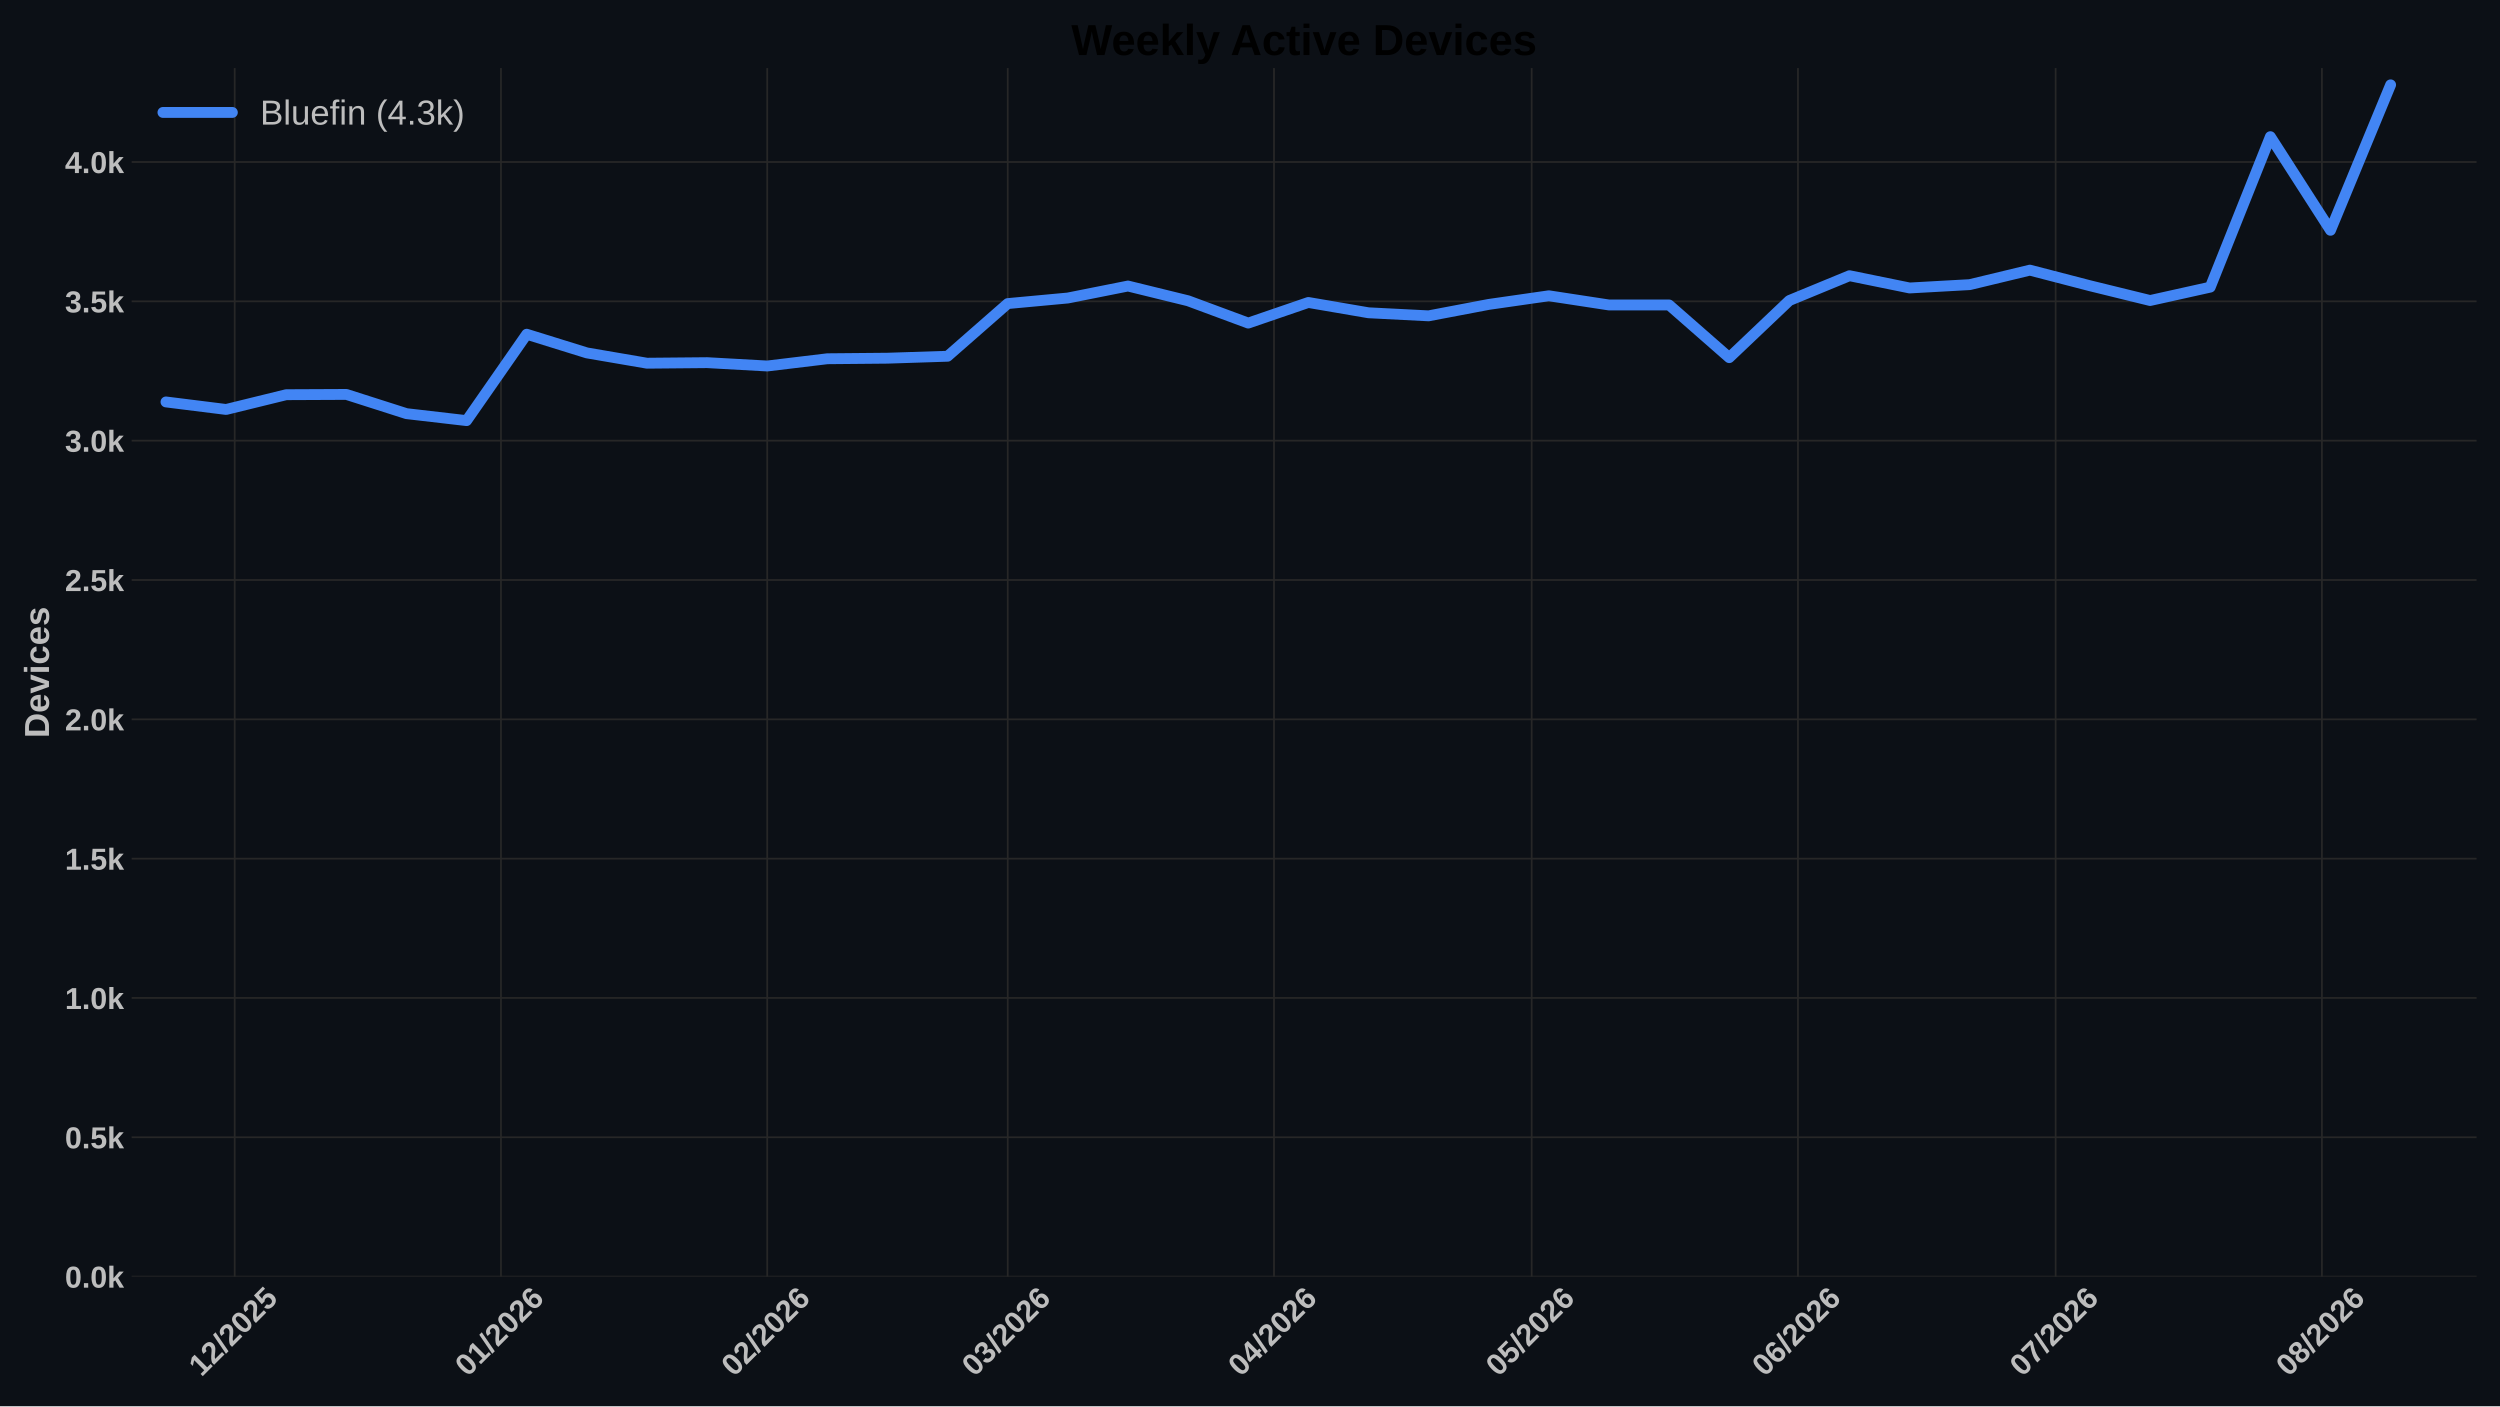
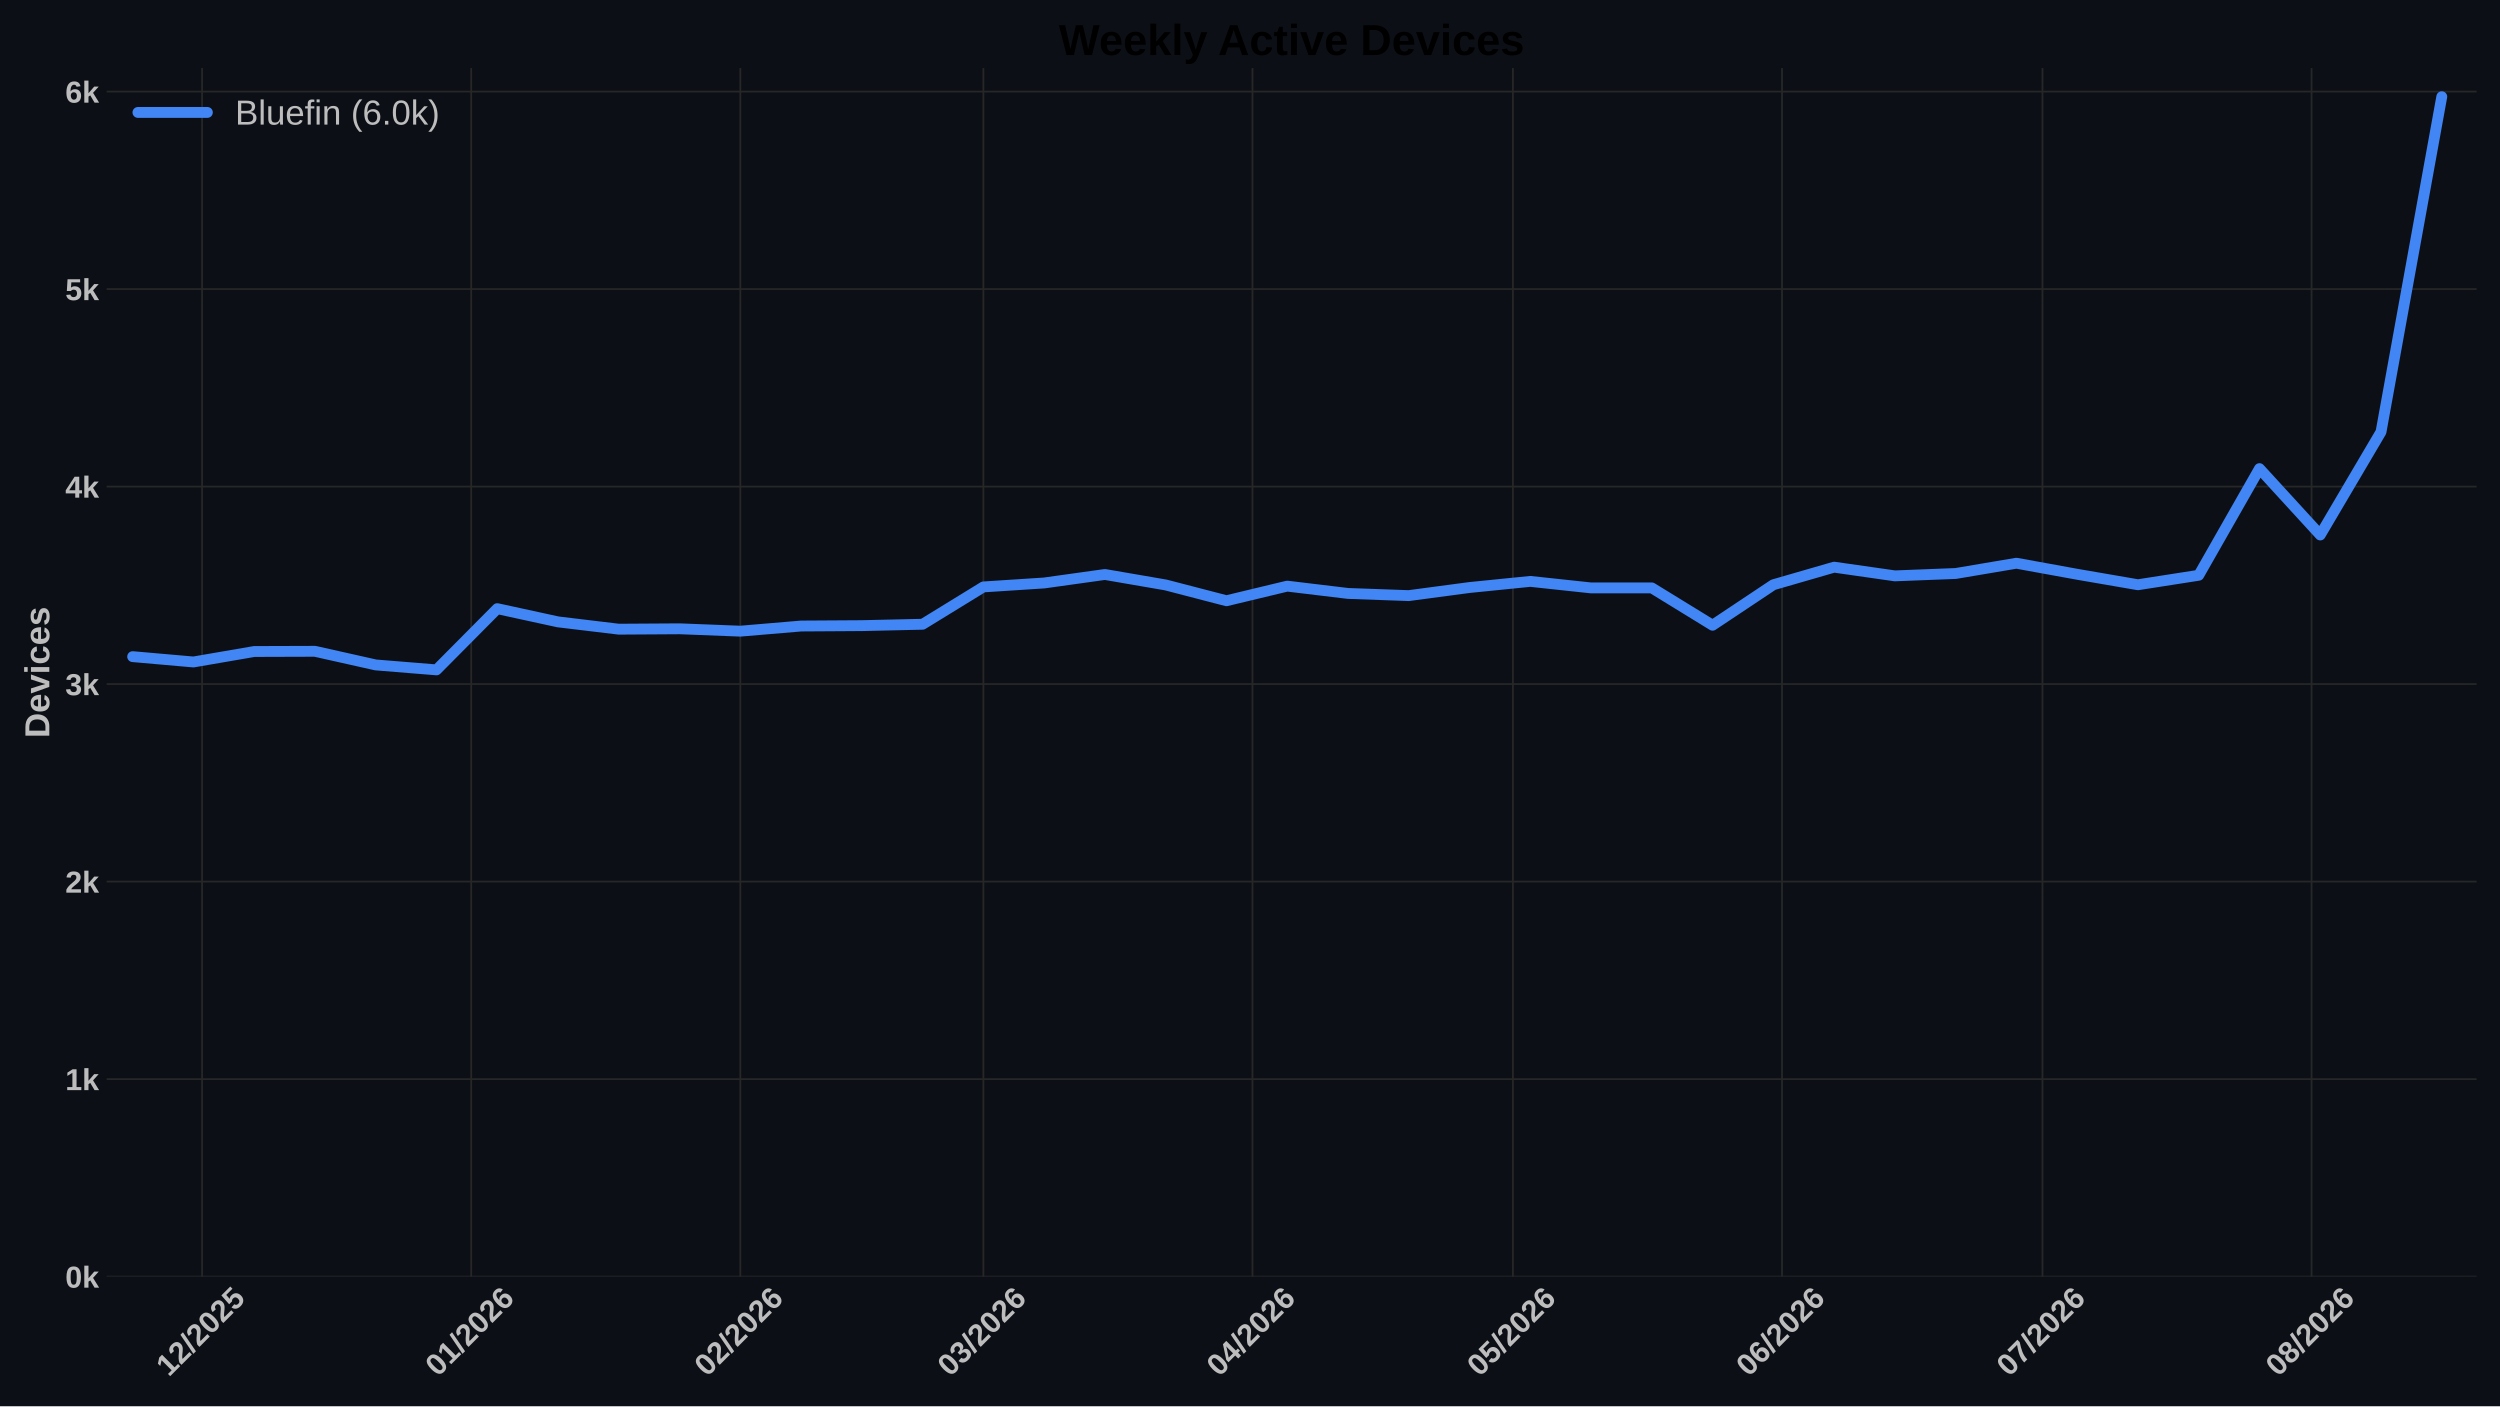
<svg xmlns="http://www.w3.org/2000/svg" xmlns:xlink="http://www.w3.org/1999/xlink" width="1152pt" height="648pt" viewBox="0 0 1152 648" version="1.1">
  <defs>
    <style type="text/css">*{stroke-linejoin: round; stroke-linecap: butt}</style>
  </defs>
  <g id="figure_1">
    <g id="patch_1">
      <path d="M 0 648  L 1152 648  L 1152 0  L 0 0  z " style="fill: #0c1016" />
    </g>
    <g id="axes_1">
      <g id="patch_2">
-         <path d="M 60.676 588.262  L 1141.2 588.262  L 1141.2 31.361  L 60.676 31.361  z " style="fill: #0c1016" />
+         <path d="M 49.156 588.262  L 1141.2 588.262  L 1141.2 31.361  L 49.156 31.361  z " style="fill: #0c1016" />
      </g>
      <g id="matplotlib.axis_1">
        <g id="xtick_1">
          <g id="line2d_1">
-             <path d="M 108.145 588.262  L 108.145 31.361  " clip-path="url(#pe3706983cd)" style="fill: none; stroke: #272727; stroke-width: 0.8; stroke-linecap: round" />
+             <path d="M 93.13 588.262  L 93.13 31.361  " clip-path="url(#pb9e0e93054)" style="fill: none; stroke: #272727; stroke-width: 0.8; stroke-linecap: round" />
          </g>
          <g id="line2d_2" />
          <g id="text_1">
-             <g style="fill: #bdbdbd" transform="translate(92.81638 634.7498) rotate(-45) scale(0.14 -0.14)">
+             <g style="fill: #bdbdbd" transform="translate(77.80171 634.7498) rotate(-45) scale(0.14 -0.14)">
              <defs>
                <path id="LiberationSans-Bold-14" d="M 403 0  L 403 653  L 1494 653  L 1494 3656  L 438 2997  L 438 3688  L 1541 4403  L 2372 4403  L 2372 653  L 3381 653  L 3381 0  L 403 0  z " transform="scale(0.015625)" />
                <path id="LiberationSans-Bold-15" d="M 222 0  L 222 609  Q 394 988 711 1347  Q 1028 1706 1509 2097  Q 1972 2472 2158 2715  Q 2344 2959 2344 3194  Q 2344 3769 1766 3769  Q 1484 3769 1336 3617  Q 1188 3466 1144 3163  L 259 3213  Q 334 3825 717 4147  Q 1100 4469 1759 4469  Q 2472 4469 2853 4144  Q 3234 3819 3234 3231  Q 3234 2922 3112 2672  Q 2991 2422 2800 2211  Q 2609 2000 2376 1815  Q 2144 1631 1925 1456  Q 1706 1281 1526 1103  Q 1347 925 1259 722  L 3303 722  L 3303 0  L 222 0  z " transform="scale(0.015625)" />
                <path id="LiberationSans-Bold-12" d="M 63 -128  L 972 4638  L 1716 4638  L 822 -128  L 63 -128  z " transform="scale(0.015625)" />
                <path id="LiberationSans-Bold-13" d="M 3297 2203  Q 3297 1088 2914 512  Q 2531 -63 1766 -63  Q 253 -63 253 2203  Q 253 2994 418 3494  Q 584 3994 915 4231  Q 1247 4469 1791 4469  Q 2572 4469 2934 3903  Q 3297 3338 3297 2203  z M 2416 2203  Q 2416 2813 2356 3150  Q 2297 3488 2165 3634  Q 2034 3781 1784 3781  Q 1519 3781 1383 3632  Q 1247 3484 1189 3148  Q 1131 2813 1131 2203  Q 1131 1600 1192 1261  Q 1253 922 1386 775  Q 1519 628 1772 628  Q 2022 628 2158 783  Q 2294 938 2355 1278  Q 2416 1619 2416 2203  z " transform="scale(0.015625)" />
                <path id="LiberationSans-Bold-18" d="M 3381 1466  Q 3381 766 2945 351  Q 2509 -63 1750 -63  Q 1088 -63 689 235  Q 291 534 197 1100  L 1075 1172  Q 1144 891 1319 762  Q 1494 634 1759 634  Q 2088 634 2283 843  Q 2478 1053 2478 1447  Q 2478 1794 2293 2001  Q 2109 2209 1778 2209  Q 1413 2209 1181 1925  L 325 1925  L 478 4403  L 3125 4403  L 3125 3750  L 1275 3750  L 1203 2638  Q 1522 2919 2000 2919  Q 2628 2919 3004 2528  Q 3381 2138 3381 1466  z " transform="scale(0.015625)" />
              </defs>
              <use xlink:href="#LiberationSans-Bold-14" />
              <use xlink:href="#LiberationSans-Bold-15" transform="translate(55.60938 0)" />
              <use xlink:href="#LiberationSans-Bold-12" transform="translate(111.2188 0)" />
              <use xlink:href="#LiberationSans-Bold-15" transform="translate(139 0)" />
              <use xlink:href="#LiberationSans-Bold-13" transform="translate(194.6094 0)" />
              <use xlink:href="#LiberationSans-Bold-15" transform="translate(250.2188 0)" />
              <use xlink:href="#LiberationSans-Bold-18" transform="translate(305.8281 0)" />
            </g>
          </g>
        </g>
        <g id="xtick_2">
          <g id="line2d_3">
-             <path d="M 230.842 588.262  L 230.842 31.361  " clip-path="url(#pe3706983cd)" style="fill: none; stroke: #272727; stroke-width: 0.8; stroke-linecap: round" />
+             <path d="M 217.135 588.262  L 217.135 31.361  " clip-path="url(#pb9e0e93054)" style="fill: none; stroke: #272727; stroke-width: 0.8; stroke-linecap: round" />
          </g>
          <g id="line2d_4" />
          <g id="text_2">
-             <g style="fill: #bdbdbd" transform="translate(215.5133 634.7498) rotate(-45) scale(0.14 -0.14)">
+             <g style="fill: #bdbdbd" transform="translate(201.8067 634.7498) rotate(-45) scale(0.14 -0.14)">
              <defs>
                <path id="LiberationSans-Bold-19" d="M 3328 1441  Q 3328 738 2934 337  Q 2541 -63 1847 -63  Q 1069 -63 651 482  Q 234 1028 234 2100  Q 234 3278 657 3873  Q 1081 4469 1869 4469  Q 2428 4469 2751 4222  Q 3075 3975 3209 3456  L 2381 3341  Q 2263 3775 1850 3775  Q 1497 3775 1295 3422  Q 1094 3069 1094 2350  Q 1234 2584 1484 2709  Q 1734 2834 2050 2834  Q 2641 2834 2984 2459  Q 3328 2084 3328 1441  z M 2447 1416  Q 2447 1791 2273 1989  Q 2100 2188 1797 2188  Q 1506 2188 1331 2002  Q 1156 1816 1156 1509  Q 1156 1125 1339 873  Q 1522 622 1819 622  Q 2116 622 2281 833  Q 2447 1044 2447 1416  z " transform="scale(0.015625)" />
              </defs>
              <use xlink:href="#LiberationSans-Bold-13" />
              <use xlink:href="#LiberationSans-Bold-14" transform="translate(55.60938 0)" />
              <use xlink:href="#LiberationSans-Bold-12" transform="translate(111.2188 0)" />
              <use xlink:href="#LiberationSans-Bold-15" transform="translate(139 0)" />
              <use xlink:href="#LiberationSans-Bold-13" transform="translate(194.6094 0)" />
              <use xlink:href="#LiberationSans-Bold-15" transform="translate(250.2188 0)" />
              <use xlink:href="#LiberationSans-Bold-19" transform="translate(305.8281 0)" />
            </g>
          </g>
        </g>
        <g id="xtick_3">
          <g id="line2d_5">
-             <path d="M 353.539 588.262  L 353.539 31.361  " clip-path="url(#pe3706983cd)" style="fill: none; stroke: #272727; stroke-width: 0.8; stroke-linecap: round" />
+             <path d="M 341.14 588.262  L 341.14 31.361  " clip-path="url(#pb9e0e93054)" style="fill: none; stroke: #272727; stroke-width: 0.8; stroke-linecap: round" />
          </g>
          <g id="line2d_6" />
          <g id="text_3">
-             <g style="fill: #bdbdbd" transform="translate(338.2102 634.7498) rotate(-45) scale(0.14 -0.14)">
+             <g style="fill: #bdbdbd" transform="translate(325.8118 634.7498) rotate(-45) scale(0.14 -0.14)">
              <use xlink:href="#LiberationSans-Bold-13" />
              <use xlink:href="#LiberationSans-Bold-15" transform="translate(55.60938 0)" />
              <use xlink:href="#LiberationSans-Bold-12" transform="translate(111.2188 0)" />
              <use xlink:href="#LiberationSans-Bold-15" transform="translate(139 0)" />
              <use xlink:href="#LiberationSans-Bold-13" transform="translate(194.6094 0)" />
              <use xlink:href="#LiberationSans-Bold-15" transform="translate(250.2188 0)" />
              <use xlink:href="#LiberationSans-Bold-19" transform="translate(305.8281 0)" />
            </g>
          </g>
        </g>
        <g id="xtick_4">
          <g id="line2d_7">
-             <path d="M 464.362 588.262  L 464.362 31.361  " clip-path="url(#pe3706983cd)" style="fill: none; stroke: #272727; stroke-width: 0.8; stroke-linecap: round" />
+             <path d="M 453.145 588.262  L 453.145 31.361  " clip-path="url(#pb9e0e93054)" style="fill: none; stroke: #272727; stroke-width: 0.8; stroke-linecap: round" />
          </g>
          <g id="line2d_8" />
          <g id="text_4">
-             <g style="fill: #bdbdbd" transform="translate(449.0332 634.7498) rotate(-45) scale(0.14 -0.14)">
+             <g style="fill: #bdbdbd" transform="translate(437.8163 634.7498) rotate(-45) scale(0.14 -0.14)">
              <defs>
                <path id="LiberationSans-Bold-16" d="M 3328 1222  Q 3328 603 2922 265  Q 2516 -72 1766 -72  Q 1056 -72 637 254  Q 219 581 147 1197  L 1041 1275  Q 1125 641 1763 641  Q 2078 641 2253 797  Q 2428 953 2428 1275  Q 2428 1569 2215 1725  Q 2003 1881 1584 1881  L 1278 1881  L 1278 2591  L 1566 2591  Q 1944 2591 2134 2745  Q 2325 2900 2325 3188  Q 2325 3459 2173 3614  Q 2022 3769 1731 3769  Q 1459 3769 1292 3619  Q 1125 3469 1100 3194  L 222 3256  Q 291 3825 694 4147  Q 1097 4469 1747 4469  Q 2438 4469 2827 4158  Q 3216 3847 3216 3297  Q 3216 2884 2973 2618  Q 2731 2353 2275 2266  L 2275 2253  Q 2781 2194 3054 1920  Q 3328 1647 3328 1222  z " transform="scale(0.015625)" />
              </defs>
              <use xlink:href="#LiberationSans-Bold-13" />
              <use xlink:href="#LiberationSans-Bold-16" transform="translate(55.60938 0)" />
              <use xlink:href="#LiberationSans-Bold-12" transform="translate(111.2188 0)" />
              <use xlink:href="#LiberationSans-Bold-15" transform="translate(139 0)" />
              <use xlink:href="#LiberationSans-Bold-13" transform="translate(194.6094 0)" />
              <use xlink:href="#LiberationSans-Bold-15" transform="translate(250.2188 0)" />
              <use xlink:href="#LiberationSans-Bold-19" transform="translate(305.8281 0)" />
            </g>
          </g>
        </g>
        <g id="xtick_5">
          <g id="line2d_9">
-             <path d="M 587.058 588.262  L 587.058 31.361  " clip-path="url(#pe3706983cd)" style="fill: none; stroke: #272727; stroke-width: 0.8; stroke-linecap: round" />
+             <path d="M 577.15 588.262  L 577.15 31.361  " clip-path="url(#pb9e0e93054)" style="fill: none; stroke: #272727; stroke-width: 0.8; stroke-linecap: round" />
          </g>
          <g id="line2d_10" />
          <g id="text_5">
-             <g style="fill: #bdbdbd" transform="translate(571.7301 634.7498) rotate(-45) scale(0.14 -0.14)">
+             <g style="fill: #bdbdbd" transform="translate(561.8214 634.7498) rotate(-45) scale(0.14 -0.14)">
              <defs>
                <path id="LiberationSans-Bold-17" d="M 2938 897  L 2938 0  L 2100 0  L 2100 897  L 97 897  L 97 1556  L 1956 4403  L 2938 4403  L 2938 1550  L 3525 1550  L 3525 897  L 2938 897  z M 2100 2991  Q 2100 3159 2111 3356  Q 2122 3553 2128 3609  Q 2047 3434 1834 3103  L 813 1550  L 2100 1550  L 2100 2991  z " transform="scale(0.015625)" />
              </defs>
              <use xlink:href="#LiberationSans-Bold-13" />
              <use xlink:href="#LiberationSans-Bold-17" transform="translate(55.60938 0)" />
              <use xlink:href="#LiberationSans-Bold-12" transform="translate(111.2188 0)" />
              <use xlink:href="#LiberationSans-Bold-15" transform="translate(139 0)" />
              <use xlink:href="#LiberationSans-Bold-13" transform="translate(194.6094 0)" />
              <use xlink:href="#LiberationSans-Bold-15" transform="translate(250.2188 0)" />
              <use xlink:href="#LiberationSans-Bold-19" transform="translate(305.8281 0)" />
            </g>
          </g>
        </g>
        <g id="xtick_6">
          <g id="line2d_11">
-             <path d="M 705.797 588.262  L 705.797 31.361  " clip-path="url(#pe3706983cd)" style="fill: none; stroke: #272727; stroke-width: 0.8; stroke-linecap: round" />
+             <path d="M 697.155 588.262  L 697.155 31.361  " clip-path="url(#pb9e0e93054)" style="fill: none; stroke: #272727; stroke-width: 0.8; stroke-linecap: round" />
          </g>
          <g id="line2d_12" />
          <g id="text_6">
-             <g style="fill: #bdbdbd" transform="translate(690.4691 634.7498) rotate(-45) scale(0.14 -0.14)">
+             <g style="fill: #bdbdbd" transform="translate(681.8263 634.7498) rotate(-45) scale(0.14 -0.14)">
              <use xlink:href="#LiberationSans-Bold-13" />
              <use xlink:href="#LiberationSans-Bold-18" transform="translate(55.60938 0)" />
              <use xlink:href="#LiberationSans-Bold-12" transform="translate(111.2188 0)" />
              <use xlink:href="#LiberationSans-Bold-15" transform="translate(139 0)" />
              <use xlink:href="#LiberationSans-Bold-13" transform="translate(194.6094 0)" />
              <use xlink:href="#LiberationSans-Bold-15" transform="translate(250.2188 0)" />
              <use xlink:href="#LiberationSans-Bold-19" transform="translate(305.8281 0)" />
            </g>
          </g>
        </g>
        <g id="xtick_7">
          <g id="line2d_13">
-             <path d="M 828.494 588.262  L 828.494 31.361  " clip-path="url(#pe3706983cd)" style="fill: none; stroke: #272727; stroke-width: 0.8; stroke-linecap: round" />
+             <path d="M 821.16 588.262  L 821.16 31.361  " clip-path="url(#pb9e0e93054)" style="fill: none; stroke: #272727; stroke-width: 0.8; stroke-linecap: round" />
          </g>
          <g id="line2d_14" />
          <g id="text_7">
-             <g style="fill: #bdbdbd" transform="translate(813.166 634.7498) rotate(-45) scale(0.14 -0.14)">
+             <g style="fill: #bdbdbd" transform="translate(805.8313 634.7498) rotate(-45) scale(0.14 -0.14)">
              <use xlink:href="#LiberationSans-Bold-13" />
              <use xlink:href="#LiberationSans-Bold-19" transform="translate(55.60938 0)" />
              <use xlink:href="#LiberationSans-Bold-12" transform="translate(111.2188 0)" />
              <use xlink:href="#LiberationSans-Bold-15" transform="translate(139 0)" />
              <use xlink:href="#LiberationSans-Bold-13" transform="translate(194.6094 0)" />
              <use xlink:href="#LiberationSans-Bold-15" transform="translate(250.2188 0)" />
              <use xlink:href="#LiberationSans-Bold-19" transform="translate(305.8281 0)" />
            </g>
          </g>
        </g>
        <g id="xtick_8">
          <g id="line2d_15">
-             <path d="M 947.233 588.262  L 947.233 31.361  " clip-path="url(#pe3706983cd)" style="fill: none; stroke: #272727; stroke-width: 0.8; stroke-linecap: round" />
+             <path d="M 941.165 588.262  L 941.165 31.361  " clip-path="url(#pb9e0e93054)" style="fill: none; stroke: #272727; stroke-width: 0.8; stroke-linecap: round" />
          </g>
          <g id="line2d_16" />
          <g id="text_8">
-             <g style="fill: #bdbdbd" transform="translate(931.9049 634.7498) rotate(-45) scale(0.14 -0.14)">
+             <g style="fill: #bdbdbd" transform="translate(925.8362 634.7498) rotate(-45) scale(0.14 -0.14)">
              <defs>
                <path id="LiberationSans-Bold-1a" d="M 3278 3706  Q 2981 3238 2717 2797  Q 2453 2356 2256 1911  Q 2059 1466 1945 995  Q 1831 525 1831 0  L 916 0  Q 916 550 1059 1064  Q 1203 1578 1475 2111  Q 1747 2644 2463 3681  L 275 3681  L 275 4403  L 3278 4403  L 3278 3706  z " transform="scale(0.015625)" />
              </defs>
              <use xlink:href="#LiberationSans-Bold-13" />
              <use xlink:href="#LiberationSans-Bold-1a" transform="translate(55.60938 0)" />
              <use xlink:href="#LiberationSans-Bold-12" transform="translate(111.2188 0)" />
              <use xlink:href="#LiberationSans-Bold-15" transform="translate(139 0)" />
              <use xlink:href="#LiberationSans-Bold-13" transform="translate(194.6094 0)" />
              <use xlink:href="#LiberationSans-Bold-15" transform="translate(250.2188 0)" />
              <use xlink:href="#LiberationSans-Bold-19" transform="translate(305.8281 0)" />
            </g>
          </g>
        </g>
        <g id="xtick_9">
          <g id="line2d_17">
-             <path d="M 1069.93 588.262  L 1069.93 31.361  " clip-path="url(#pe3706983cd)" style="fill: none; stroke: #272727; stroke-width: 0.8; stroke-linecap: round" />
+             <path d="M 1065.17 588.262  L 1065.17 31.361  " clip-path="url(#pb9e0e93054)" style="fill: none; stroke: #272727; stroke-width: 0.8; stroke-linecap: round" />
          </g>
          <g id="line2d_18" />
          <g id="text_9">
-             <g style="fill: #bdbdbd" transform="translate(1054.602 634.7498) rotate(-45) scale(0.14 -0.14)">
+             <g style="fill: #bdbdbd" transform="translate(1049.841 634.7498) rotate(-45) scale(0.14 -0.14)">
              <defs>
                <path id="LiberationSans-Bold-1b" d="M 3363 1241  Q 3363 622 2953 279  Q 2544 -63 1784 -63  Q 1031 -63 617 278  Q 203 619 203 1234  Q 203 1656 447 1945  Q 691 2234 1100 2303  L 1100 2316  Q 744 2394 525 2669  Q 306 2944 306 3303  Q 306 3844 689 4156  Q 1072 4469 1772 4469  Q 2488 4469 2870 4164  Q 3253 3859 3253 3297  Q 3253 2938 3036 2666  Q 2819 2394 2453 2322  L 2453 2309  Q 2878 2241 3120 1961  Q 3363 1681 3363 1241  z M 2350 3250  Q 2350 3563 2206 3708  Q 2063 3853 1772 3853  Q 1203 3853 1203 3250  Q 1203 2619 1778 2619  Q 2066 2619 2208 2766  Q 2350 2913 2350 3250  z M 2453 1313  Q 2453 2003 1766 2003  Q 1447 2003 1276 1822  Q 1106 1641 1106 1300  Q 1106 913 1275 734  Q 1444 556 1791 556  Q 2131 556 2292 734  Q 2453 913 2453 1313  z " transform="scale(0.015625)" />
              </defs>
              <use xlink:href="#LiberationSans-Bold-13" />
              <use xlink:href="#LiberationSans-Bold-1b" transform="translate(55.60938 0)" />
              <use xlink:href="#LiberationSans-Bold-12" transform="translate(111.2188 0)" />
              <use xlink:href="#LiberationSans-Bold-15" transform="translate(139 0)" />
              <use xlink:href="#LiberationSans-Bold-13" transform="translate(194.6094 0)" />
              <use xlink:href="#LiberationSans-Bold-15" transform="translate(250.2188 0)" />
              <use xlink:href="#LiberationSans-Bold-19" transform="translate(305.8281 0)" />
            </g>
          </g>
        </g>
      </g>
      <g id="matplotlib.axis_2">
        <g id="ytick_1">
          <g id="line2d_19">
-             <path d="M 60.676 588.262  L 1141.2 588.262  " clip-path="url(#pe3706983cd)" style="fill: none; stroke: #272727; stroke-width: 0.8; stroke-linecap: round" />
+             <path d="M 49.156 588.262  L 1141.2 588.262  " clip-path="url(#pb9e0e93054)" style="fill: none; stroke: #272727; stroke-width: 0.8; stroke-linecap: round" />
          </g>
          <g id="line2d_20" />
          <g id="text_10">
-             <g style="fill: #bdbdbd" transform="translate(29.93031 593.3584) scale(0.14 -0.14)">
-               <defs>
-                 <path id="LiberationSans-Bold-11" d="M 434 0  L 434 953  L 1338 953  L 1338 0  L 434 0  z " transform="scale(0.015625)" />
+             <g style="fill: #bdbdbd" transform="translate(30.085 593.3584) scale(0.14 -0.14)">
+               <defs>
                <path id="LiberationSans-Bold-4e" d="M 2606 0  L 1703 1531  L 1325 1269  L 1325 0  L 447 0  L 447 4638  L 1325 4638  L 1325 1981  L 2531 3381  L 3475 3381  L 2288 2063  L 3566 0  L 2606 0  z " transform="scale(0.015625)" />
              </defs>
              <use xlink:href="#LiberationSans-Bold-13" />
-               <use xlink:href="#LiberationSans-Bold-11" transform="translate(55.60938 0)" />
-               <use xlink:href="#LiberationSans-Bold-13" transform="translate(83.39062 0)" />
-               <use xlink:href="#LiberationSans-Bold-4e" transform="translate(139 0)" />
+               <use xlink:href="#LiberationSans-Bold-4e" transform="translate(55.60938 0)" />
            </g>
          </g>
        </g>
        <g id="ytick_2">
          <g id="line2d_21">
-             <path d="M 60.676 524.062  L 1141.2 524.062  " clip-path="url(#pe3706983cd)" style="fill: none; stroke: #272727; stroke-width: 0.8; stroke-linecap: round" />
+             <path d="M 49.156 497.252  L 1141.2 497.252  " clip-path="url(#pb9e0e93054)" style="fill: none; stroke: #272727; stroke-width: 0.8; stroke-linecap: round" />
          </g>
          <g id="line2d_22" />
          <g id="text_11">
-             <g style="fill: #bdbdbd" transform="translate(29.93031 529.1586) scale(0.14 -0.14)">
-               <use xlink:href="#LiberationSans-Bold-13" />
-               <use xlink:href="#LiberationSans-Bold-11" transform="translate(55.60938 0)" />
-               <use xlink:href="#LiberationSans-Bold-18" transform="translate(83.39062 0)" />
-               <use xlink:href="#LiberationSans-Bold-4e" transform="translate(139 0)" />
+             <g style="fill: #bdbdbd" transform="translate(30.085 502.3481) scale(0.14 -0.14)">
+               <use xlink:href="#LiberationSans-Bold-14" />
+               <use xlink:href="#LiberationSans-Bold-4e" transform="translate(55.60938 0)" />
            </g>
          </g>
        </g>
        <g id="ytick_3">
          <g id="line2d_23">
-             <path d="M 60.676 459.863  L 1141.2 459.863  " clip-path="url(#pe3706983cd)" style="fill: none; stroke: #272727; stroke-width: 0.8; stroke-linecap: round" />
+             <path d="M 49.156 406.241  L 1141.2 406.241  " clip-path="url(#pb9e0e93054)" style="fill: none; stroke: #272727; stroke-width: 0.8; stroke-linecap: round" />
          </g>
          <g id="line2d_24" />
          <g id="text_12">
-             <g style="fill: #bdbdbd" transform="translate(29.93031 464.9587) scale(0.14 -0.14)">
-               <use xlink:href="#LiberationSans-Bold-14" />
-               <use xlink:href="#LiberationSans-Bold-11" transform="translate(55.60938 0)" />
-               <use xlink:href="#LiberationSans-Bold-13" transform="translate(83.39062 0)" />
-               <use xlink:href="#LiberationSans-Bold-4e" transform="translate(139 0)" />
+             <g style="fill: #bdbdbd" transform="translate(30.085 411.3377) scale(0.14 -0.14)">
+               <use xlink:href="#LiberationSans-Bold-15" />
+               <use xlink:href="#LiberationSans-Bold-4e" transform="translate(55.60938 0)" />
            </g>
          </g>
        </g>
        <g id="ytick_4">
          <g id="line2d_25">
-             <path d="M 60.676 395.663  L 1141.2 395.663  " clip-path="url(#pe3706983cd)" style="fill: none; stroke: #272727; stroke-width: 0.8; stroke-linecap: round" />
+             <path d="M 49.156 315.231  L 1141.2 315.231  " clip-path="url(#pb9e0e93054)" style="fill: none; stroke: #272727; stroke-width: 0.8; stroke-linecap: round" />
          </g>
          <g id="line2d_26" />
          <g id="text_13">
-             <g style="fill: #bdbdbd" transform="translate(29.93031 400.7589) scale(0.14 -0.14)">
-               <use xlink:href="#LiberationSans-Bold-14" />
-               <use xlink:href="#LiberationSans-Bold-11" transform="translate(55.60938 0)" />
-               <use xlink:href="#LiberationSans-Bold-18" transform="translate(83.39062 0)" />
-               <use xlink:href="#LiberationSans-Bold-4e" transform="translate(139 0)" />
+             <g style="fill: #bdbdbd" transform="translate(30.085 320.3273) scale(0.14 -0.14)">
+               <use xlink:href="#LiberationSans-Bold-16" />
+               <use xlink:href="#LiberationSans-Bold-4e" transform="translate(55.60938 0)" />
            </g>
          </g>
        </g>
        <g id="ytick_5">
          <g id="line2d_27">
-             <path d="M 60.676 331.463  L 1141.2 331.463  " clip-path="url(#pe3706983cd)" style="fill: none; stroke: #272727; stroke-width: 0.8; stroke-linecap: round" />
+             <path d="M 49.156 224.221  L 1141.2 224.221  " clip-path="url(#pb9e0e93054)" style="fill: none; stroke: #272727; stroke-width: 0.8; stroke-linecap: round" />
          </g>
          <g id="line2d_28" />
          <g id="text_14">
-             <g style="fill: #bdbdbd" transform="translate(29.93031 336.559) scale(0.14 -0.14)">
-               <use xlink:href="#LiberationSans-Bold-15" />
-               <use xlink:href="#LiberationSans-Bold-11" transform="translate(55.60938 0)" />
-               <use xlink:href="#LiberationSans-Bold-13" transform="translate(83.39062 0)" />
-               <use xlink:href="#LiberationSans-Bold-4e" transform="translate(139 0)" />
+             <g style="fill: #bdbdbd" transform="translate(30.085 229.3169) scale(0.14 -0.14)">
+               <use xlink:href="#LiberationSans-Bold-17" />
+               <use xlink:href="#LiberationSans-Bold-4e" transform="translate(55.60938 0)" />
            </g>
          </g>
        </g>
        <g id="ytick_6">
          <g id="line2d_29">
-             <path d="M 60.676 267.263  L 1141.2 267.263  " clip-path="url(#pe3706983cd)" style="fill: none; stroke: #272727; stroke-width: 0.8; stroke-linecap: round" />
+             <path d="M 49.156 133.21  L 1141.2 133.21  " clip-path="url(#pb9e0e93054)" style="fill: none; stroke: #272727; stroke-width: 0.8; stroke-linecap: round" />
          </g>
          <g id="line2d_30" />
          <g id="text_15">
-             <g style="fill: #bdbdbd" transform="translate(29.93031 272.3591) scale(0.14 -0.14)">
-               <use xlink:href="#LiberationSans-Bold-15" />
-               <use xlink:href="#LiberationSans-Bold-11" transform="translate(55.60938 0)" />
-               <use xlink:href="#LiberationSans-Bold-18" transform="translate(83.39062 0)" />
-               <use xlink:href="#LiberationSans-Bold-4e" transform="translate(139 0)" />
+             <g style="fill: #bdbdbd" transform="translate(30.085 138.3065) scale(0.14 -0.14)">
+               <use xlink:href="#LiberationSans-Bold-18" />
+               <use xlink:href="#LiberationSans-Bold-4e" transform="translate(55.60938 0)" />
            </g>
          </g>
        </g>
        <g id="ytick_7">
          <g id="line2d_31">
-             <path d="M 60.676 203.063  L 1141.2 203.063  " clip-path="url(#pe3706983cd)" style="fill: none; stroke: #272727; stroke-width: 0.8; stroke-linecap: round" />
+             <path d="M 49.156 42.2  L 1141.2 42.2  " clip-path="url(#pb9e0e93054)" style="fill: none; stroke: #272727; stroke-width: 0.8; stroke-linecap: round" />
          </g>
          <g id="line2d_32" />
          <g id="text_16" style="fill: #bdbdbd">
-             <g style="fill: #bdbdbd" transform="translate(29.93031 208.1593) scale(0.14 -0.14)">
-               <use xlink:href="#LiberationSans-Bold-16" />
-               <use xlink:href="#LiberationSans-Bold-11" transform="translate(55.60938 0)" />
-               <use xlink:href="#LiberationSans-Bold-13" transform="translate(83.39062 0)" />
-               <use xlink:href="#LiberationSans-Bold-4e" transform="translate(139 0)" />
-             </g>
-           </g>
-         </g>
-         <g id="ytick_8">
-           <g id="line2d_33">
-             <path d="M 60.676 138.863  L 1141.2 138.863  " clip-path="url(#pe3706983cd)" style="fill: none; stroke: #272727; stroke-width: 0.8; stroke-linecap: round" />
-           </g>
-           <g id="line2d_34" />
-           <g id="text_17">
-             <g style="fill: #bdbdbd" transform="translate(29.93031 143.9594) scale(0.14 -0.14)">
-               <use xlink:href="#LiberationSans-Bold-16" />
-               <use xlink:href="#LiberationSans-Bold-11" transform="translate(55.60938 0)" />
-               <use xlink:href="#LiberationSans-Bold-18" transform="translate(83.39062 0)" />
-               <use xlink:href="#LiberationSans-Bold-4e" transform="translate(139 0)" />
-             </g>
-           </g>
-         </g>
-         <g id="ytick_9">
-           <g id="line2d_35">
-             <path d="M 60.676 74.663  L 1141.2 74.663  " clip-path="url(#pe3706983cd)" style="fill: none; stroke: #272727; stroke-width: 0.8; stroke-linecap: round" />
-           </g>
-           <g id="line2d_36" />
-           <g id="text_18">
-             <g style="fill: #bdbdbd" transform="translate(29.93031 79.75955) scale(0.14 -0.14)">
-               <use xlink:href="#LiberationSans-Bold-17" />
-               <use xlink:href="#LiberationSans-Bold-11" transform="translate(55.60938 0)" />
-               <use xlink:href="#LiberationSans-Bold-13" transform="translate(83.39062 0)" />
-               <use xlink:href="#LiberationSans-Bold-4e" transform="translate(139 0)" />
-             </g>
-           </g>
-         </g>
-         <g id="text_19">
-           <g style="fill: #bdbdbd" transform="translate(22.56312 340.0552) rotate(-90) scale(0.16 -0.16)">
+             <g style="fill: #bdbdbd" transform="translate(30.085 47.29608) scale(0.14 -0.14)">
+               <use xlink:href="#LiberationSans-Bold-19" />
+               <use xlink:href="#LiberationSans-Bold-4e" transform="translate(55.60938 0)" />
+             </g>
+           </g>
+         </g>
+         <g id="text_17">
+           <g style="fill: #bdbdbd" transform="translate(22.71781 340.0552) rotate(-90) scale(0.16 -0.16)">
            <defs>
              <path id="LiberationSans-Bold-27" d="M 4353 2234  Q 4353 1553 4086 1045  Q 3819 538 3330 269  Q 2841 0 2209 0  L 428 0  L 428 4403  L 2022 4403  Q 3134 4403 3743 3842  Q 4353 3281 4353 2234  z M 3425 2234  Q 3425 2944 3056 3317  Q 2688 3691 2003 3691  L 1350 3691  L 1350 713  L 2131 713  Q 2725 713 3075 1122  Q 3425 1531 3425 2234  z " transform="scale(0.015625)" />
              <path id="LiberationSans-Bold-48" d="M 1831 -63  Q 1069 -63 659 389  Q 250 841 250 1706  Q 250 2544 665 2994  Q 1081 3444 1844 3444  Q 2572 3444 2956 2961  Q 3341 2478 3341 1547  L 3341 1522  L 1172 1522  Q 1172 1028 1355 776  Q 1538 525 1875 525  Q 2341 525 2463 928  L 3291 856  Q 2931 -63 1831 -63  z M 1831 2891  Q 1522 2891 1355 2675  Q 1188 2459 1178 2072  L 2491 2072  Q 2466 2481 2294 2686  Q 2122 2891 1831 2891  z " transform="scale(0.015625)" />
              <path id="LiberationSans-Bold-59" d="M 2284 0  L 1234 0  L 25 3381  L 953 3381  L 1544 1491  Q 1591 1334 1766 709  Q 1797 838 1894 1159  Q 1991 1481 2613 3381  L 3531 3381  L 2284 0  z " transform="scale(0.015625)" />
              <path id="LiberationSans-Bold-4c" d="M 447 3991  L 447 4638  L 1325 4638  L 1325 3991  L 447 3991  z M 447 0  L 447 3381  L 1325 3381  L 1325 0  L 447 0  z " transform="scale(0.015625)" />
              <path id="LiberationSans-Bold-46" d="M 1856 -63  Q 1088 -63 669 395  Q 250 853 250 1672  Q 250 2509 672 2976  Q 1094 3444 1869 3444  Q 2466 3444 2856 3144  Q 3247 2844 3347 2316  L 2463 2272  Q 2425 2531 2275 2686  Q 2125 2841 1850 2841  Q 1172 2841 1172 1706  Q 1172 538 1863 538  Q 2113 538 2281 695  Q 2450 853 2491 1166  L 3372 1125  Q 3325 778 3123 506  Q 2922 234 2594 85  Q 2266 -63 1856 -63  z " transform="scale(0.015625)" />
              <path id="LiberationSans-Bold-56" d="M 3297 988  Q 3297 497 2895 217  Q 2494 -63 1784 -63  Q 1088 -63 717 157  Q 347 378 225 844  L 997 959  Q 1063 719 1223 619  Q 1384 519 1784 519  Q 2153 519 2322 612  Q 2491 706 2491 906  Q 2491 1069 2355 1164  Q 2219 1259 1894 1325  Q 1150 1472 890 1598  Q 631 1725 495 1926  Q 359 2128 359 2422  Q 359 2906 732 3176  Q 1106 3447 1791 3447  Q 2394 3447 2761 3212  Q 3128 2978 3219 2534  L 2441 2453  Q 2403 2659 2256 2761  Q 2109 2863 1791 2863  Q 1478 2863 1322 2783  Q 1166 2703 1166 2516  Q 1166 2369 1286 2283  Q 1406 2197 1691 2141  Q 2088 2059 2395 1973  Q 2703 1888 2889 1769  Q 3075 1650 3186 1464  Q 3297 1278 3297 988  z " transform="scale(0.015625)" />
            </defs>
            <use xlink:href="#LiberationSans-Bold-27" />
            <use xlink:href="#LiberationSans-Bold-48" transform="translate(72.21875 0)" />
            <use xlink:href="#LiberationSans-Bold-59" transform="translate(127.8281 0)" />
            <use xlink:href="#LiberationSans-Bold-4c" transform="translate(183.4375 0)" />
            <use xlink:href="#LiberationSans-Bold-46" transform="translate(211.2188 0)" />
            <use xlink:href="#LiberationSans-Bold-48" transform="translate(266.8281 0)" />
            <use xlink:href="#LiberationSans-Bold-56" transform="translate(322.4375 0)" />
          </g>
        </g>
      </g>
-       <g id="line2d_37">
-         <path d="M 76.481 185.216  L 104.187 188.682  L 131.893 181.877  L 159.598 181.749  L 187.304 190.608  L 215.01 193.818  L 242.716 154.014  L 270.421 162.617  L 298.127 167.368  L 325.833 167.111  L 353.539 168.652  L 381.244 165.314  L 408.95 165.057  L 436.656 164.158  L 464.362 139.89  L 492.067 137.322  L 519.773 131.801  L 547.479 138.606  L 575.185 148.878  L 602.89 139.377  L 630.596 144.128  L 658.302 145.54  L 686.008 140.276  L 713.713 136.295  L 741.419 140.532  L 769.125 140.532  L 796.831 164.8  L 824.536 138.478  L 852.242 127.05  L 879.948 132.7  L 907.654 131.159  L 935.359 124.482  L 963.065 131.673  L 990.771 138.478  L 1018.477 132.315  L 1046.182 62.979  L 1073.888 106.121  L 1101.594 39.097  " clip-path="url(#pe3706983cd)" style="fill: none; stroke: #4285f4; stroke-width: 5; stroke-linecap: round" />
+       <g id="line2d_33">
+         <path d="M 61.129 302.581  L 89.13 305.038  L 117.131 300.214  L 145.132 300.123  L 173.133 306.403  L 201.134 308.678  L 229.136 280.465  L 257.137 286.563  L 285.138 289.93  L 313.139 289.748  L 341.14 290.84  L 369.141 288.474  L 397.142 288.292  L 425.144 287.655  L 453.145 270.454  L 481.146 268.634  L 509.147 264.72  L 537.148 269.544  L 565.149 276.825  L 593.15 270.09  L 621.152 273.457  L 649.153 274.458  L 677.154 270.727  L 705.155 267.906  L 733.156 270.909  L 761.157 270.909  L 789.158 288.11  L 817.159 269.453  L 845.161 261.353  L 873.162 265.357  L 901.163 264.265  L 929.164 259.533  L 957.165 264.629  L 985.166 269.453  L 1013.167 265.084  L 1041.169 215.939  L 1069.17 246.518  L 1097.171 199.011  L 1125.172 44.566  " clip-path="url(#pb9e0e93054)" style="fill: none; stroke: #4285f4; stroke-width: 5; stroke-linecap: round" />
      </g>
      <g id="patch_3">
-         <path d="M 60.676 588.262  L 60.676 31.361  " style="fill: none" />
+         <path d="M 49.156 588.262  L 49.156 31.361  " style="fill: none" />
      </g>
      <g id="patch_4">
        <path d="M 1141.2 588.262  L 1141.2 31.361  " style="fill: none" />
      </g>
      <g id="patch_5">
-         <path d="M 60.676 588.262  L 1141.2 588.262  " style="fill: none" />
+         <path d="M 49.156 588.262  L 1141.2 588.262  " style="fill: none" />
      </g>
      <g id="patch_6">
-         <path d="M 60.676 31.361  L 1141.2 31.361  " style="fill: none" />
-       </g>
-       <g id="text_20">
-         <g transform="translate(493.655 25.36055) scale(0.2 -0.2)">
+         <path d="M 49.156 31.361  L 1141.2 31.361  " style="fill: none" />
+       </g>
+       <g id="text_18">
+         <g transform="translate(487.895 25.36055) scale(0.2 -0.2)">
          <defs>
            <path id="LiberationSans-Bold-3a" d="M 4897 0  L 3803 0  L 3206 2547  Q 3097 2997 3022 3488  Q 2947 3078 2900 2864  Q 2853 2650 2234 0  L 1141 0  L 6 4403  L 941 4403  L 1578 1559  L 1722 872  Q 1809 1306 1892 1701  Q 1975 2097 2516 4403  L 3547 4403  L 4103 2059  Q 4169 1797 4325 872  L 4403 1234  L 4569 1953  L 5100 4403  L 6034 4403  L 4897 0  z " transform="scale(0.015625)" />
            <path id="LiberationSans-Bold-4f" d="M 447 0  L 447 4638  L 1325 4638  L 1325 0  L 447 0  z " transform="scale(0.015625)" />
            <path id="LiberationSans-Bold-5c" d="M 884 -1328  Q 569 -1328 331 -1288  L 331 -663  Q 497 -688 634 -688  Q 822 -688 945 -628  Q 1069 -569 1167 -431  Q 1266 -294 1388 34  L 50 3381  L 978 3381  L 1509 1797  Q 1634 1456 1825 753  L 1903 1050  L 2106 1784  L 2606 3381  L 3525 3381  L 2188 -178  Q 1919 -828 1630 -1078  Q 1341 -1328 884 -1328  z " transform="scale(0.015625)" />
            <path id="LiberationSans-Bold-3" transform="scale(0.015625)" />
            <path id="LiberationSans-Bold-24" d="M 3541 0  L 3150 1125  L 1472 1125  L 1081 0  L 159 0  L 1766 4403  L 2853 4403  L 4453 0  L 3541 0  z M 2309 3725  L 2291 3656  Q 2259 3544 2215 3400  Q 2172 3256 1678 1819  L 2944 1819  L 2509 3084  L 2375 3509  L 2309 3725  z " transform="scale(0.015625)" />
            <path id="LiberationSans-Bold-57" d="M 1313 -56  Q 925 -56 715 155  Q 506 366 506 794  L 506 2788  L 78 2788  L 78 3381  L 550 3381  L 825 4175  L 1375 4175  L 1375 3381  L 2016 3381  L 2016 2788  L 1375 2788  L 1375 1031  Q 1375 784 1469 667  Q 1563 550 1759 550  Q 1863 550 2053 594  L 2053 50  Q 1728 -56 1313 -56  z " transform="scale(0.015625)" />
          </defs>
          <use xlink:href="#LiberationSans-Bold-3a" />
          <use xlink:href="#LiberationSans-Bold-48" transform="translate(92.57812 0)" />
          <use xlink:href="#LiberationSans-Bold-48" transform="translate(148.1875 0)" />
          <use xlink:href="#LiberationSans-Bold-4e" transform="translate(203.7969 0)" />
          <use xlink:href="#LiberationSans-Bold-4f" transform="translate(259.4062 0)" />
          <use xlink:href="#LiberationSans-Bold-5c" transform="translate(287.1875 0)" />
          <use xlink:href="#LiberationSans-Bold-3" transform="translate(342.7969 0)" />
          <use xlink:href="#LiberationSans-Bold-24" transform="translate(366.875 0)" />
          <use xlink:href="#LiberationSans-Bold-46" transform="translate(439.0938 0)" />
          <use xlink:href="#LiberationSans-Bold-57" transform="translate(494.7031 0)" />
          <use xlink:href="#LiberationSans-Bold-4c" transform="translate(528 0)" />
          <use xlink:href="#LiberationSans-Bold-59" transform="translate(555.7812 0)" />
          <use xlink:href="#LiberationSans-Bold-48" transform="translate(611.3906 0)" />
          <use xlink:href="#LiberationSans-Bold-3" transform="translate(667 0)" />
          <use xlink:href="#LiberationSans-Bold-27" transform="translate(694.7812 0)" />
          <use xlink:href="#LiberationSans-Bold-48" transform="translate(767 0)" />
          <use xlink:href="#LiberationSans-Bold-59" transform="translate(822.6094 0)" />
          <use xlink:href="#LiberationSans-Bold-4c" transform="translate(878.2188 0)" />
          <use xlink:href="#LiberationSans-Bold-46" transform="translate(906 0)" />
          <use xlink:href="#LiberationSans-Bold-48" transform="translate(961.6094 0)" />
          <use xlink:href="#LiberationSans-Bold-56" transform="translate(1017.219 0)" />
        </g>
      </g>
      <g id="legend_1">
-         <g id="line2d_38">
-           <path d="M 75.076 51.809  L 91.076 51.809  L 107.076 51.809  " style="fill: none; stroke: #4285f4; stroke-width: 5; stroke-linecap: round" />
-         </g>
-         <g id="text_21">
-           <g style="fill: #bdbdbd" transform="translate(119.8756 57.40898) scale(0.16 -0.16)">
+         <g id="line2d_34">
+           <path d="M 63.556 51.809  L 79.556 51.809  L 95.556 51.809  " style="fill: none; stroke: #4285f4; stroke-width: 5; stroke-linecap: round" />
+         </g>
+         <g id="text_19">
+           <g style="fill: #bdbdbd" transform="translate(108.3556 57.40898) scale(0.16 -0.16)">
            <defs>
              <path id="LiberationSans-25" d="M 3931 1241  Q 3931 653 3503 326  Q 3075 0 2313 0  L 525 0  L 525 4403  L 2125 4403  Q 3675 4403 3675 3334  Q 3675 2944 3456 2678  Q 3238 2413 2838 2322  Q 3363 2259 3647 1970  Q 3931 1681 3931 1241  z M 3075 3263  Q 3075 3619 2831 3772  Q 2588 3925 2125 3925  L 1122 3925  L 1122 2531  L 2125 2531  Q 2603 2531 2839 2711  Q 3075 2891 3075 3263  z M 3328 1288  Q 3328 2066 2234 2066  L 1122 2066  L 1122 478  L 2281 478  Q 2828 478 3078 681  Q 3328 884 3328 1288  z " transform="scale(0.015625)" />
              <path id="LiberationSans-4f" d="M 431 0  L 431 4638  L 994 4638  L 994 0  L 431 0  z " transform="scale(0.015625)" />
              <path id="LiberationSans-58" d="M 981 3381  L 981 1238  Q 981 903 1047 718  Q 1113 534 1256 453  Q 1400 372 1678 372  Q 2084 372 2318 650  Q 2553 928 2553 1422  L 2553 3381  L 3116 3381  L 3116 722  Q 3116 131 3134 0  L 2603 0  Q 2600 16 2597 84  Q 2594 153 2589 242  Q 2584 331 2578 578  L 2569 578  Q 2375 228 2120 82  Q 1866 -63 1488 -63  Q 931 -63 673 214  Q 416 491 416 1128  L 416 3381  L 981 3381  z " transform="scale(0.015625)" />
              <path id="LiberationSans-48" d="M 863 1572  Q 863 991 1103 675  Q 1344 359 1806 359  Q 2172 359 2392 506  Q 2613 653 2691 878  L 3184 738  Q 2881 -63 1806 -63  Q 1056 -63 664 384  Q 272 831 272 1713  Q 272 2550 664 2997  Q 1056 3444 1784 3444  Q 3275 3444 3275 1647  L 3275 1572  L 863 1572  z M 2694 2003  Q 2647 2538 2422 2783  Q 2197 3028 1775 3028  Q 1366 3028 1127 2754  Q 888 2481 869 2003  L 2694 2003  z " transform="scale(0.015625)" />
              <path id="LiberationSans-49" d="M 1128 2972  L 1128 0  L 566 0  L 566 2972  L 91 2972  L 91 3381  L 566 3381  L 566 3763  Q 566 4225 769 4428  Q 972 4631 1391 4631  Q 1625 4631 1788 4594  L 1788 4166  Q 1647 4191 1538 4191  Q 1322 4191 1225 4081  Q 1128 3972 1128 3684  L 1128 3381  L 1788 3381  L 1788 2972  L 1128 2972  z " transform="scale(0.015625)" />
              <path id="LiberationSans-4c" d="M 428 4100  L 428 4638  L 991 4638  L 991 4100  L 428 4100  z M 428 0  L 428 3381  L 991 3381  L 991 0  L 428 0  z " transform="scale(0.015625)" />
              <path id="LiberationSans-51" d="M 2578 0  L 2578 2144  Q 2578 2478 2512 2662  Q 2447 2847 2303 2928  Q 2159 3009 1881 3009  Q 1475 3009 1240 2731  Q 1006 2453 1006 1959  L 1006 0  L 444 0  L 444 2659  Q 444 3250 425 3381  L 956 3381  Q 959 3366 962 3297  Q 966 3228 970 3139  Q 975 3050 981 2803  L 991 2803  Q 1184 3153 1439 3298  Q 1694 3444 2072 3444  Q 2628 3444 2886 3167  Q 3144 2891 3144 2253  L 3144 0  L 2578 0  z " transform="scale(0.015625)" />
              <path id="LiberationSans-3" transform="scale(0.015625)" />
              <path id="LiberationSans-b" d="M 397 1663  Q 397 2566 680 3284  Q 963 4003 1550 4638  L 2094 4638  Q 1509 3988 1236 3256  Q 963 2525 963 1656  Q 963 791 1233 62  Q 1503 -666 2094 -1325  L 1550 -1325  Q 959 -688 678 32  Q 397 753 397 1650  L 397 1663  z " transform="scale(0.015625)" />
-               <path id="LiberationSans-17" d="M 2753 997  L 2753 0  L 2222 0  L 2222 997  L 147 997  L 147 1434  L 2163 4403  L 2753 4403  L 2753 1441  L 3372 1441  L 3372 997  L 2753 997  z M 2222 3769  Q 2216 3750 2134 3603  Q 2053 3456 2013 3397  L 884 1734  L 716 1503  L 666 1441  L 2222 1441  L 2222 3769  z " transform="scale(0.015625)" />
+               <path id="LiberationSans-19" d="M 3278 1441  Q 3278 744 2900 340  Q 2522 -63 1856 -63  Q 1113 -63 719 490  Q 325 1044 325 2100  Q 325 3244 734 3856  Q 1144 4469 1900 4469  Q 2897 4469 3156 3572  L 2619 3475  Q 2453 4013 1894 4013  Q 1413 4013 1148 3564  Q 884 3116 884 2266  Q 1038 2550 1316 2698  Q 1594 2847 1953 2847  Q 2563 2847 2920 2465  Q 3278 2084 3278 1441  z M 2706 1416  Q 2706 1894 2472 2153  Q 2238 2413 1819 2413  Q 1425 2413 1183 2183  Q 941 1953 941 1550  Q 941 1041 1192 716  Q 1444 391 1838 391  Q 2244 391 2475 664  Q 2706 938 2706 1416  z " transform="scale(0.015625)" />
              <path id="LiberationSans-11" d="M 584 0  L 584 684  L 1194 684  L 1194 0  L 584 0  z " transform="scale(0.015625)" />
-               <path id="LiberationSans-16" d="M 3278 1216  Q 3278 606 2890 271  Q 2503 -63 1784 -63  Q 1116 -63 717 239  Q 319 541 244 1131  L 825 1184  Q 938 403 1784 403  Q 2209 403 2451 612  Q 2694 822 2694 1234  Q 2694 1594 2417 1795  Q 2141 1997 1619 1997  L 1300 1997  L 1300 2484  L 1606 2484  Q 2069 2484 2323 2686  Q 2578 2888 2578 3244  Q 2578 3597 2370 3801  Q 2163 4006 1753 4006  Q 1381 4006 1151 3815  Q 922 3625 884 3278  L 319 3322  Q 381 3863 767 4166  Q 1153 4469 1759 4469  Q 2422 4469 2789 4161  Q 3156 3853 3156 3303  Q 3156 2881 2920 2617  Q 2684 2353 2234 2259  L 2234 2247  Q 2728 2194 3003 1916  Q 3278 1638 3278 1216  z " transform="scale(0.015625)" />
+               <path id="LiberationSans-13" d="M 3309 2203  Q 3309 1100 2920 518  Q 2531 -63 1772 -63  Q 1013 -63 631 515  Q 250 1094 250 2203  Q 250 3338 620 3903  Q 991 4469 1791 4469  Q 2569 4469 2939 3897  Q 3309 3325 3309 2203  z M 2738 2203  Q 2738 3156 2517 3584  Q 2297 4013 1791 4013  Q 1272 4013 1045 3591  Q 819 3169 819 2203  Q 819 1266 1048 831  Q 1278 397 1778 397  Q 2275 397 2506 840  Q 2738 1284 2738 2203  z " transform="scale(0.015625)" />
              <path id="LiberationSans-4e" d="M 2550 0  L 1406 1544  L 994 1203  L 994 0  L 431 0  L 431 4638  L 994 4638  L 994 1741  L 2478 3381  L 3138 3381  L 1766 1928  L 3209 0  L 2550 0  z " transform="scale(0.015625)" />
              <path id="LiberationSans-c" d="M 1734 1650  Q 1734 747 1451 28  Q 1169 -691 581 -1325  L 38 -1325  Q 625 -669 897 57  Q 1169 784 1169 1656  Q 1169 2528 895 3256  Q 622 3984 38 4638  L 581 4638  Q 1172 4000 1453 3279  Q 1734 2559 1734 1663  L 1734 1650  z " transform="scale(0.015625)" />
            </defs>
            <use xlink:href="#LiberationSans-25" />
            <use xlink:href="#LiberationSans-4f" transform="translate(66.70312 0)" />
            <use xlink:href="#LiberationSans-58" transform="translate(88.92188 0)" />
            <use xlink:href="#LiberationSans-48" transform="translate(144.5312 0)" />
            <use xlink:href="#LiberationSans-49" transform="translate(200.1406 0)" />
            <use xlink:href="#LiberationSans-4c" transform="translate(227.9219 0)" />
            <use xlink:href="#LiberationSans-51" transform="translate(250.1406 0)" />
            <use xlink:href="#LiberationSans-3" transform="translate(305.75 0)" />
            <use xlink:href="#LiberationSans-b" transform="translate(333.5312 0)" />
-             <use xlink:href="#LiberationSans-17" transform="translate(366.8281 0)" />
+             <use xlink:href="#LiberationSans-19" transform="translate(366.8281 0)" />
            <use xlink:href="#LiberationSans-11" transform="translate(422.4375 0)" />
-             <use xlink:href="#LiberationSans-16" transform="translate(450.2188 0)" />
+             <use xlink:href="#LiberationSans-13" transform="translate(450.2188 0)" />
            <use xlink:href="#LiberationSans-4e" transform="translate(505.8281 0)" />
            <use xlink:href="#LiberationSans-c" transform="translate(555.8281 0)" />
          </g>
        </g>
      </g>
    </g>
  </g>
  <defs>
-     <clipPath id="pe3706983cd">
-       <rect x="60.676" y="31.361" width="1080.524" height="556.902" />
+     <clipPath id="pb9e0e93054">
+       <rect x="49.156" y="31.361" width="1092.044" height="556.902" />
    </clipPath>
  </defs>
</svg>
